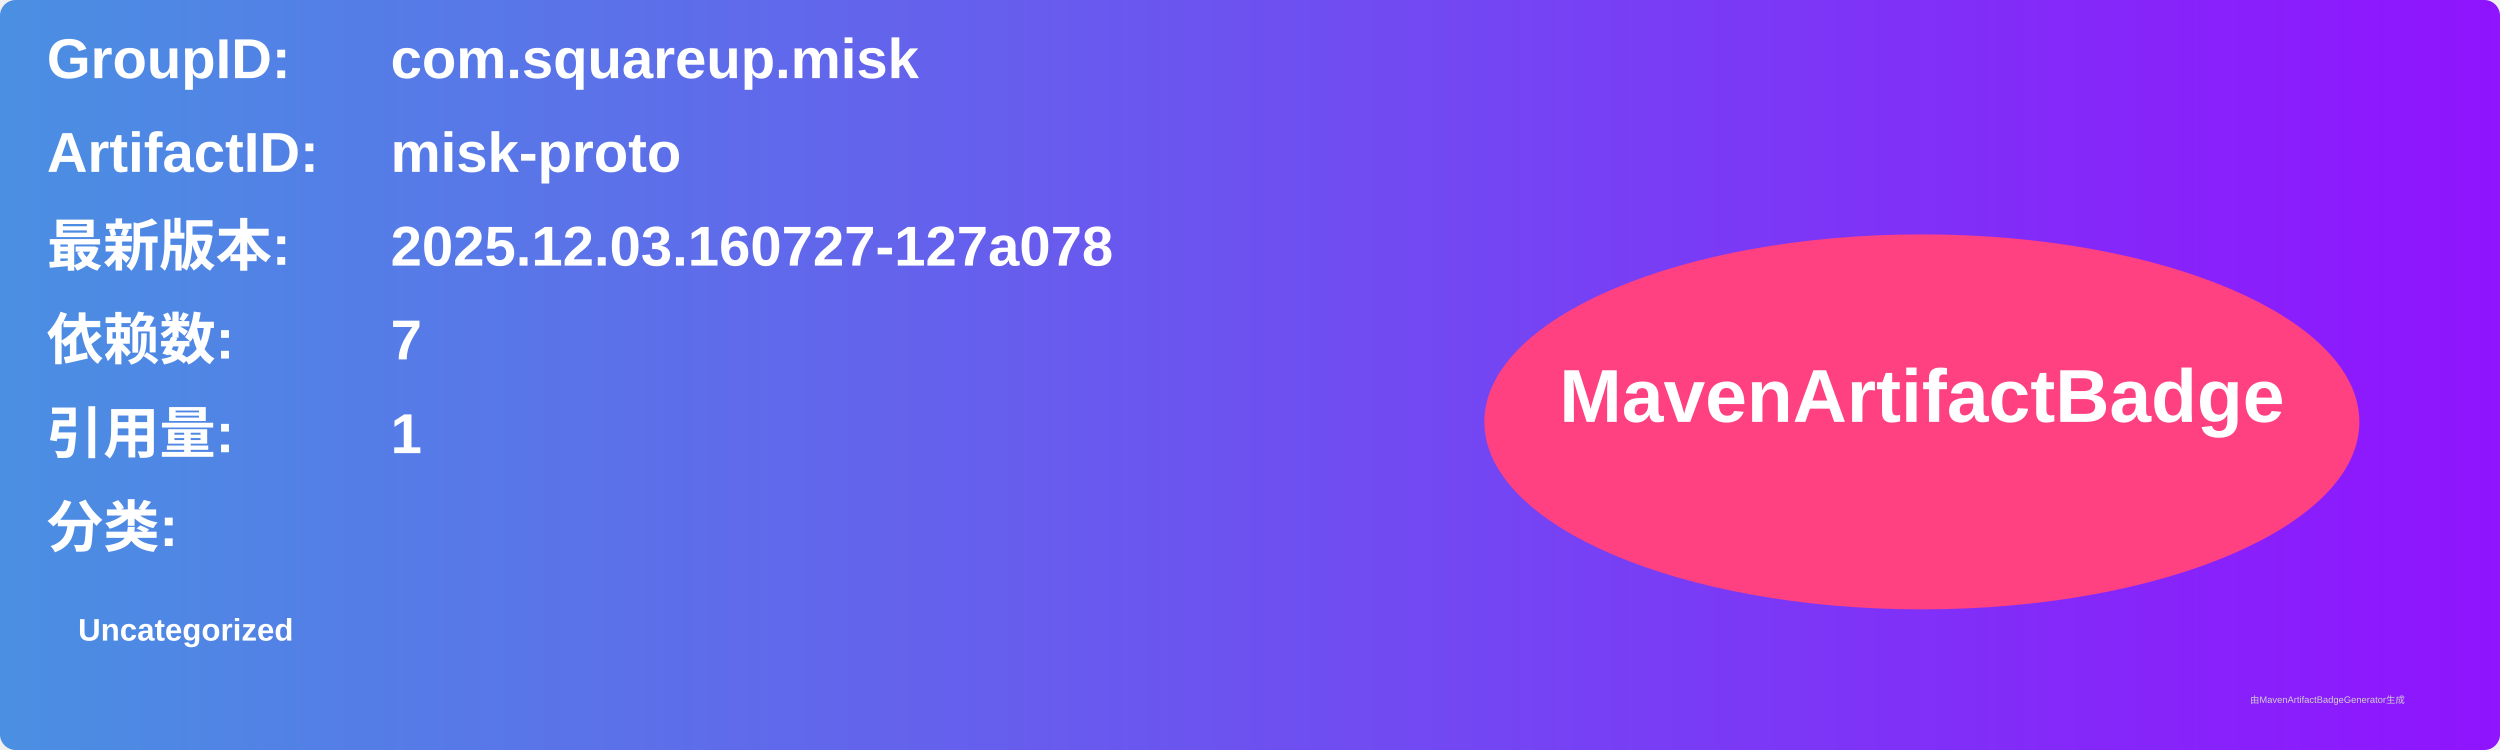
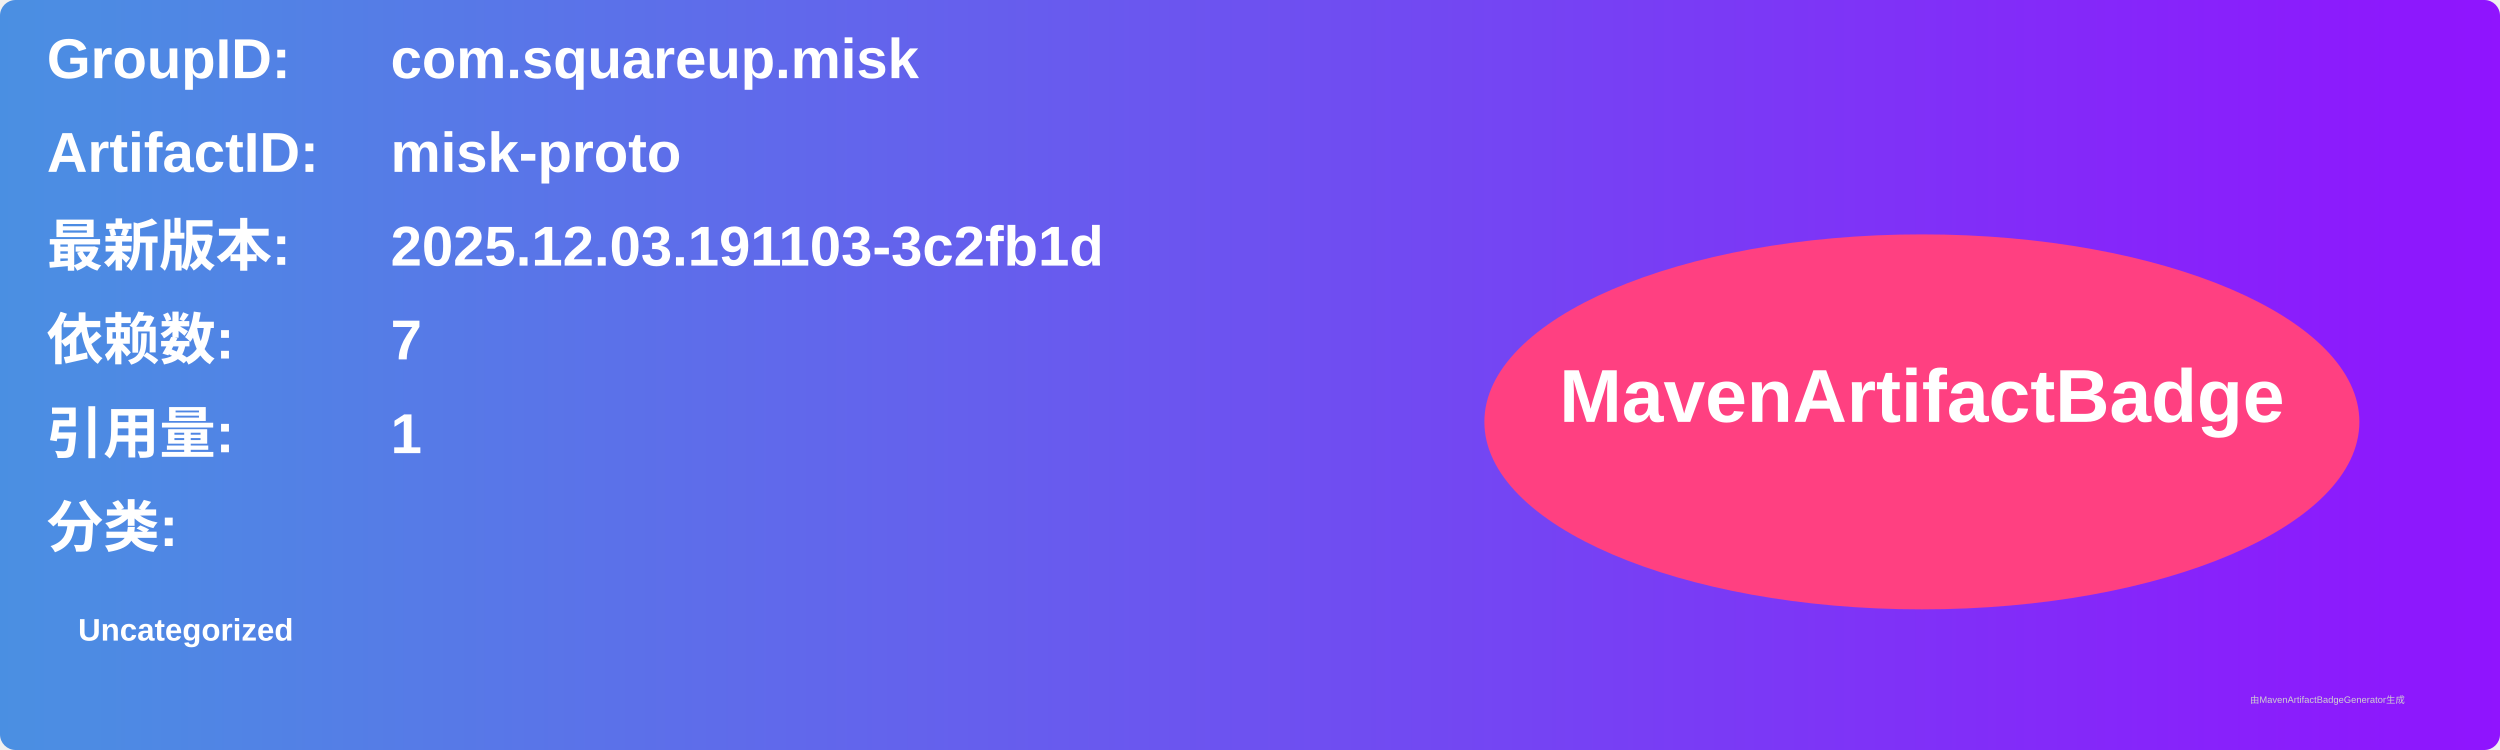
<svg xmlns="http://www.w3.org/2000/svg" width="800" height="240" viewBox="0 0 800 240">
  <linearGradient id="grad" x1="0%" y1="0%" x2="100%" y2="0%">
    <stop offset="0%" stop-color="#4a90e2" />
    <stop offset="100%" stop-color="#9013fe" />
  </linearGradient>
  <rect width="100%" height="100%" rx="5" ry="5" fill="url(#grad)" />
  <g transform="translate(15, 15)">
    <text x="0" y="10" font-family="Arial" font-size="18" fill="white" font-weight="bold" width="260">GroupID:</text>
    <text x="110" y="10" font-family="Arial" font-size="18" fill="white" font-weight="bold" width="460">com.squareup.misk</text>
    <text x="0" y="40" font-family="Arial" font-size="18" fill="white" font-weight="bold" width="260">ArtifactID:</text>
    <text x="110" y="40" font-family="Arial" font-size="18" fill="white" font-weight="bold" width="460">misk-proto</text>
    <text x="0" y="70" font-family="Arial" font-size="18" fill="white" font-weight="bold">最新版本:</text>
    <text x="110" y="70" font-family="Arial" font-size="18" fill="white" font-weight="bold">
-       <tspan font-weight="bold">2025.12.03.160727-127a078</tspan>
+       <tspan font-weight="bold">2025.12.03.191103-3c2fb1d</tspan>
    </text>
    <text x="0" y="100" font-family="Arial" font-size="18" fill="white" font-weight="bold">依赖数: </text>
    <text x="110" y="100" font-family="Arial" font-size="18" fill="white">
      <tspan font-weight="bold">7</tspan>
    </text>
    <text x="0" y="130" font-family="Arial" font-size="18" fill="white" font-weight="bold">引用量: </text>
    <text x="110" y="130" font-family="Arial" font-size="18" fill="white">
      <tspan font-weight="bold">1</tspan>
    </text>
    <text x="0" y="160" font-family="Arial" font-size="18" fill="white" font-weight="bold">分类:</text>
    <text x="10" y="190" font-family="Arial" font-size="10" fill="white">
      <tspan font-weight="bold">Uncategorized</tspan>
    </text>
    <ellipse cx="600" cy="120" rx="140" ry="60" fill="#ff4081" />
    <text x="600" y="120" text-anchor="middle" font-family="Arial" font-size="24" fill="white" font-weight="bold">MavenArtifactBadge</text>
  </g>
  <text x="720" y="225" font-family="Arial" font-size="3" fill="#d0d0d0">由MavenArtifactBadgeGenerator生成</text>
</svg>
